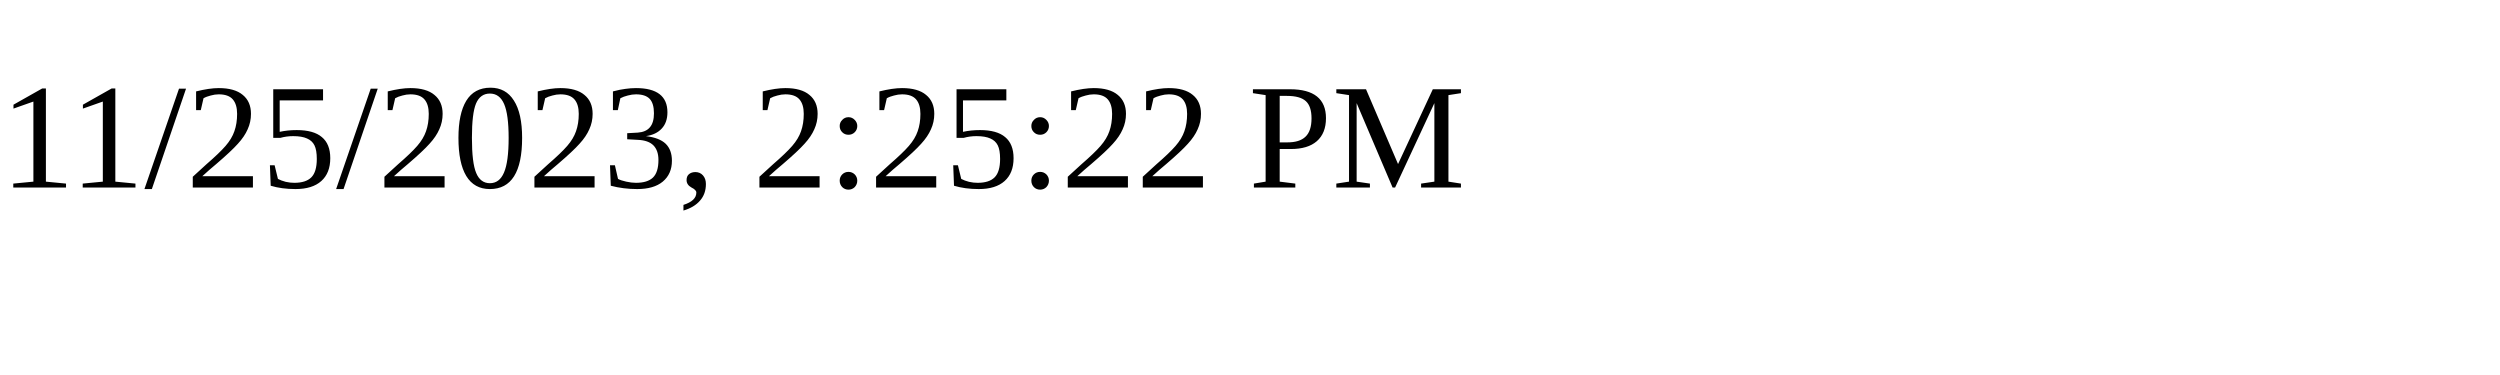
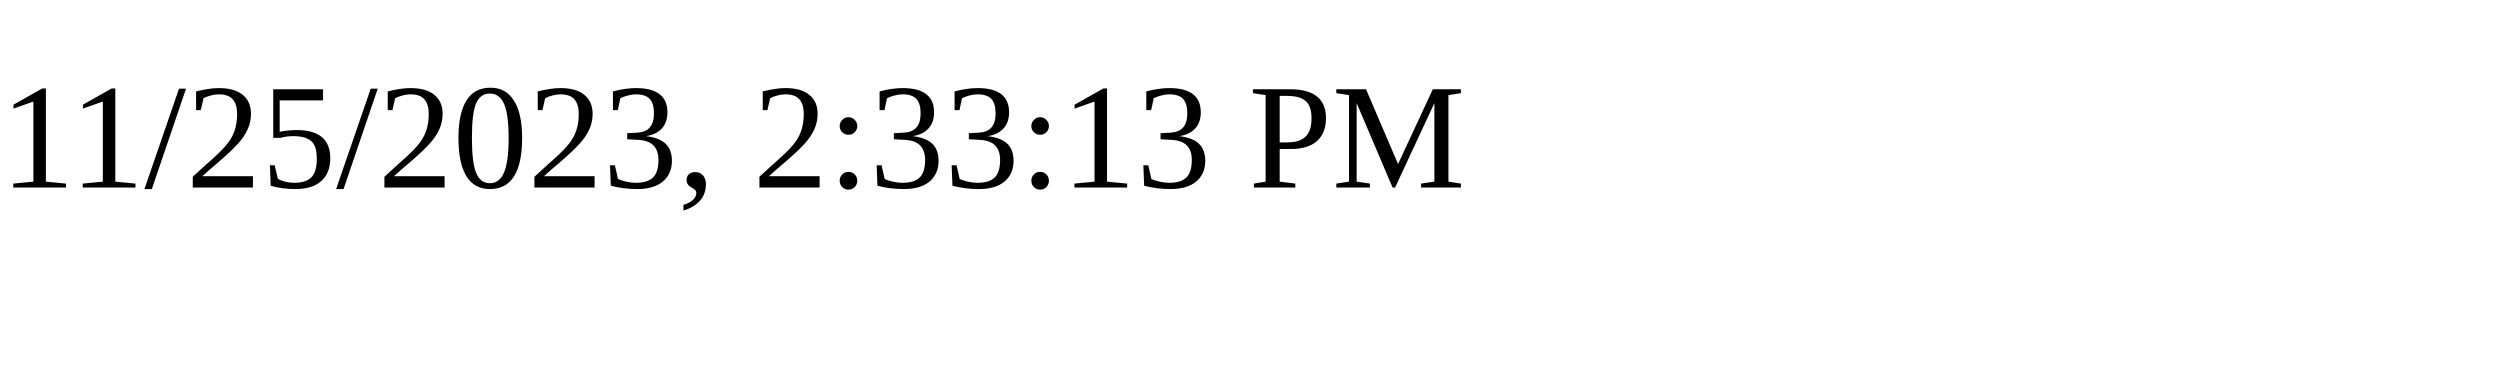
<svg xmlns="http://www.w3.org/2000/svg" height="30" width="200">
-   <text x="0" y="15">11/25/2023, 2:25:22 PM</text>
+   <text x="0" y="15">11/25/2023, 2:33:13 PM</text>
</svg>
